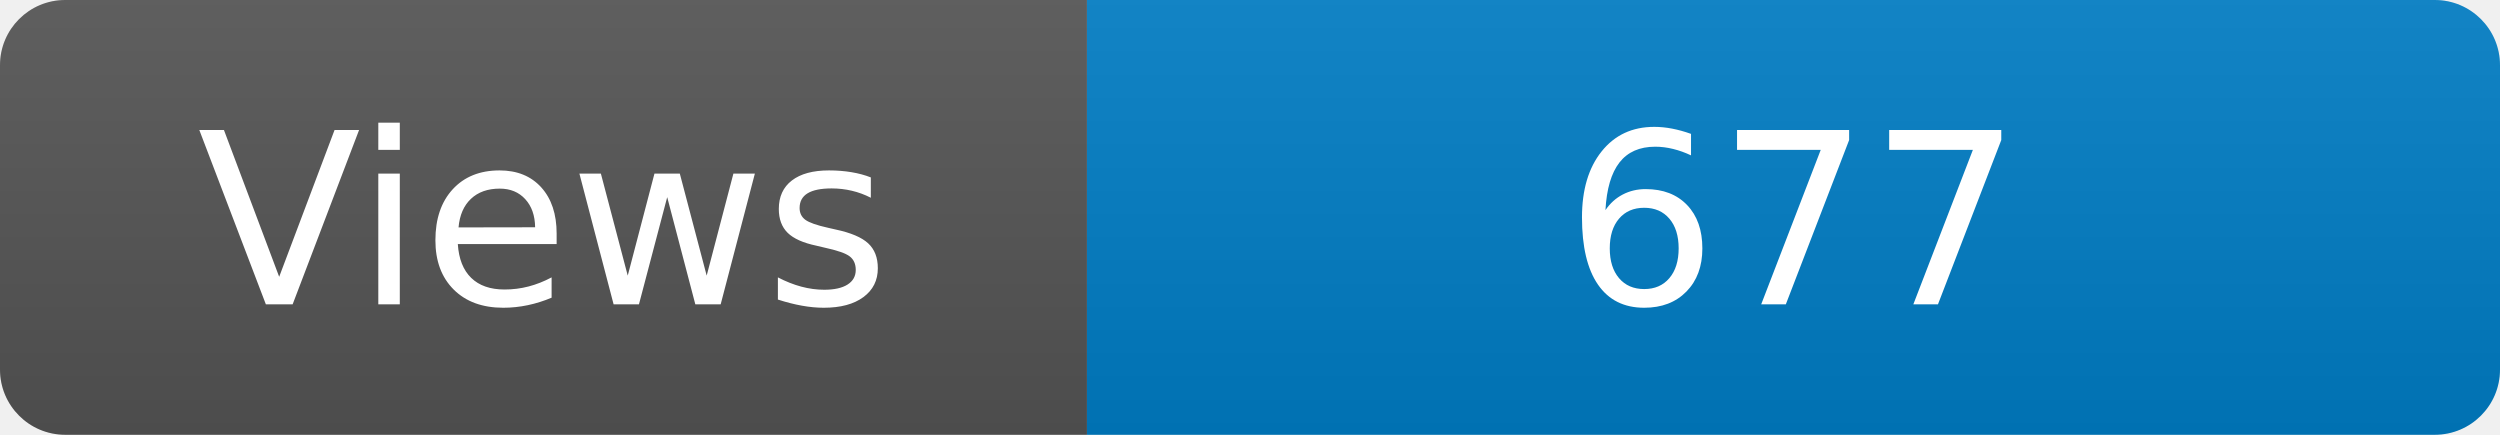
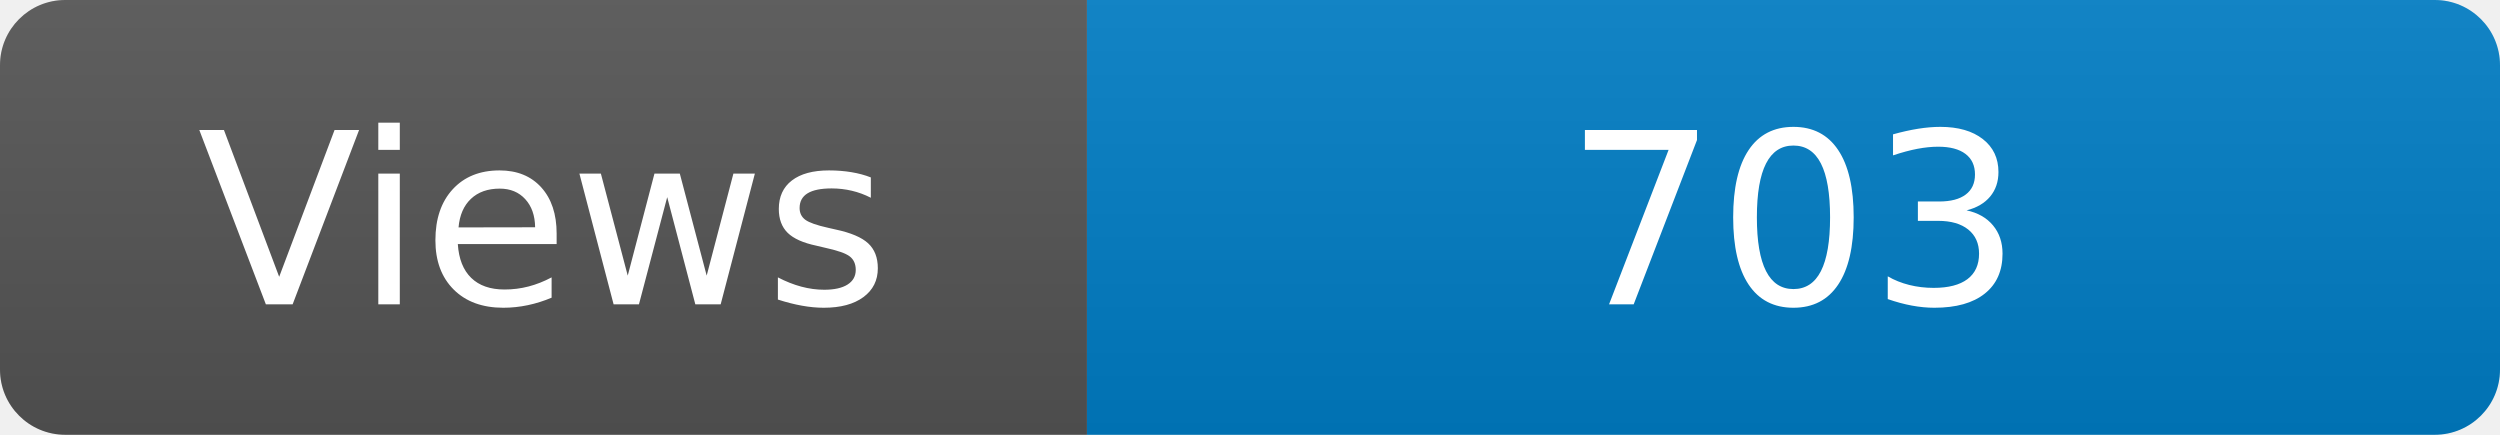
<svg xmlns="http://www.w3.org/2000/svg" width="115" height="20" role="img" aria-label="Maintained?: yes">
  <linearGradient id="s" x2="0" y2="100%">
    <stop offset="0" stop-color="#bbb" stop-opacity=".1" />
    <stop offset="1" stop-opacity=".1" />
  </linearGradient>
  <clipPath id="r">
    <rect width="115" height="20" rx="3" fill="#fff" />
  </clipPath>
  <g clip-path="url(#r)">
    <rect width="50" height="20" fill="#555" />
    <rect x="50" width="160" height="20" fill="#007ec6" />
    <rect width="115" height="20" fill="url(#s)" />
  </g>
  <g fill="#fff" text-anchor="middle" font-family="Verdana,Geneva,DejaVu Sans,sans-serif" font-size="110">
    <text x="250" y="140" transform="scale(.1)" fill="#fff">Views</text>
-     <text x="825" y="140" transform="scale(.1)" fill="#fff">677</text>
+     <text x="825" y="140" transform="scale(.1)" fill="#fff">703</text>
  </g>
</svg>
